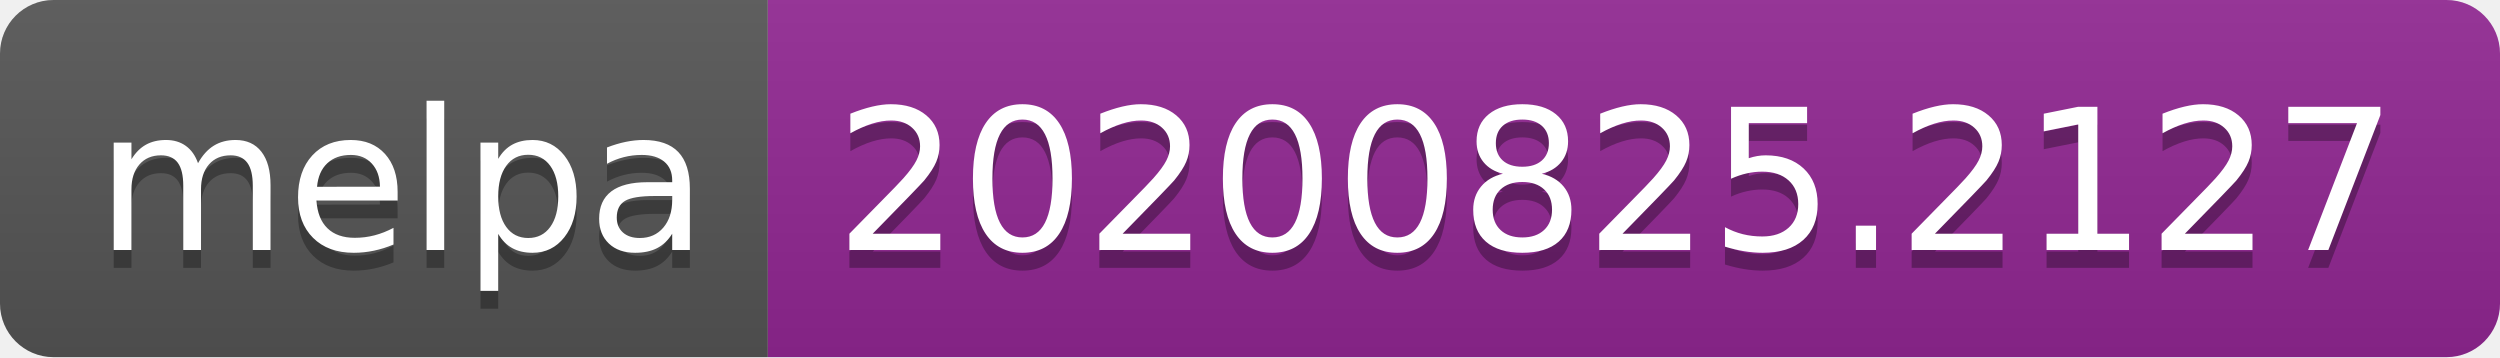
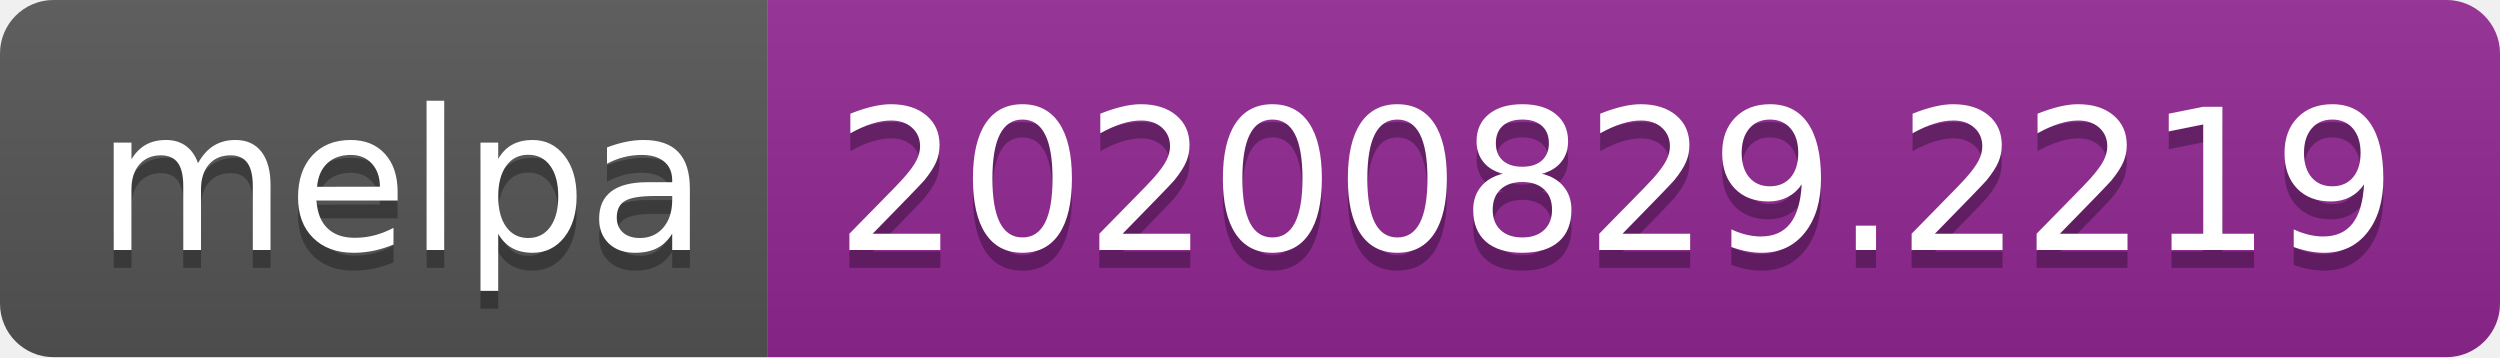
- <svg xmlns="http://www.w3.org/2000/svg" width="140" height="20" role="img" aria-label="melpa: 20200825.2127">
+ <svg xmlns="http://www.w3.org/2000/svg" width="140" height="20" role="img" aria-label="melpa: 20200829.2219">
  <linearGradient id="s" x2="0" y2="100%">
    <stop offset="0" stop-color="#bbb" stop-opacity=".1" />
    <stop offset="1" stop-opacity=".1" />
  </linearGradient>
  <clipPath id="r">
    <rect width="140" height="20" rx="3" fill="#fff" />
  </clipPath>
  <g clip-path="url(#r)">
    <rect width="43" height="20" fill="#555" />
    <rect x="43" width="97" height="20" fill="#922793" />
    <rect width="140" height="20" fill="url(#s)" />
  </g>
  <g fill="#fff" text-anchor="middle" font-family="Verdana,Geneva,DejaVu Sans,sans-serif" text-rendering="geometricPrecision" font-size="110">
    <text aria-hidden="true" x="225" y="150" fill="#010101" fill-opacity=".3" transform="scale(.1)" textLength="330">melpa</text>
    <text x="225" y="140" transform="scale(.1)" fill="#fff" textLength="330">melpa</text>
-     <text aria-hidden="true" x="905" y="150" fill="#010101" fill-opacity=".3" transform="scale(.1)" textLength="870">20200825.2127</text>
-     <text x="905" y="140" transform="scale(.1)" fill="#fff" textLength="870">20200825.2127</text>
+     <text aria-hidden="true" x="905" y="150" fill="#010101" fill-opacity=".3" transform="scale(.1)" textLength="870">20200829.2219</text>
+     <text x="905" y="140" transform="scale(.1)" fill="#fff" textLength="870">20200829.2219</text>
  </g>
</svg>
